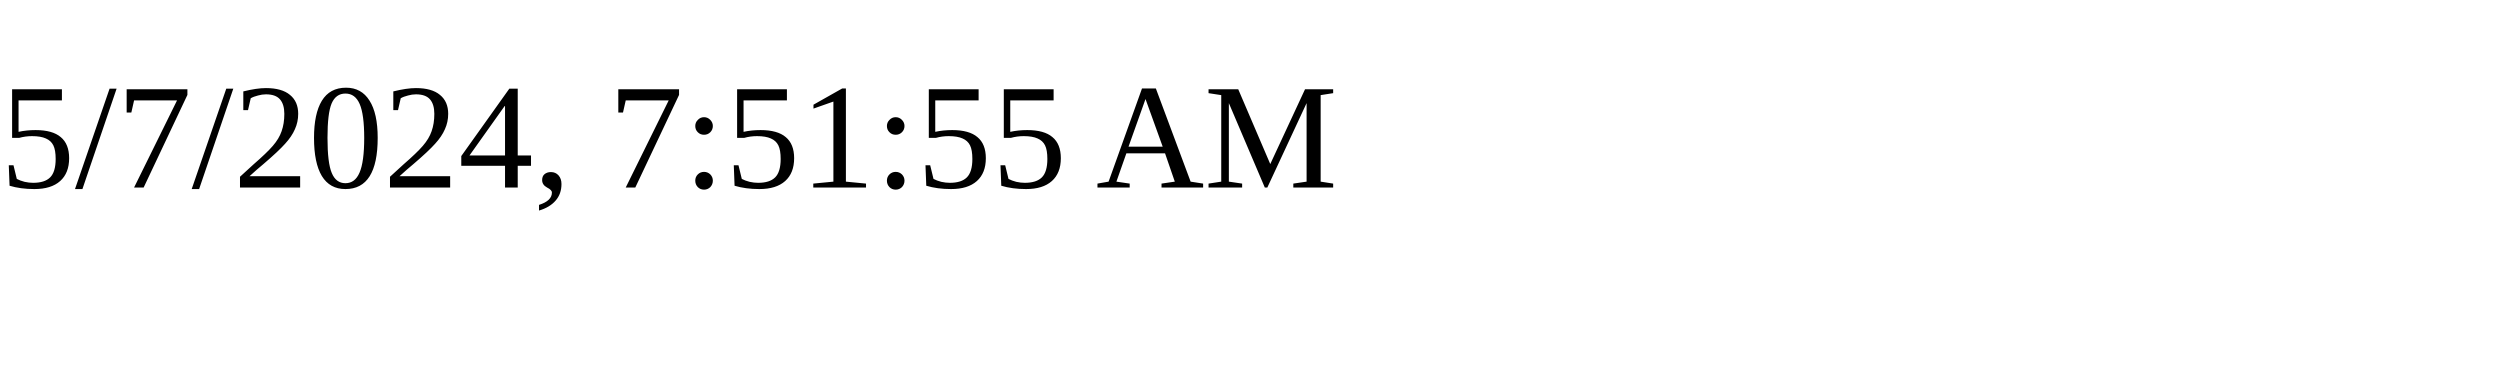
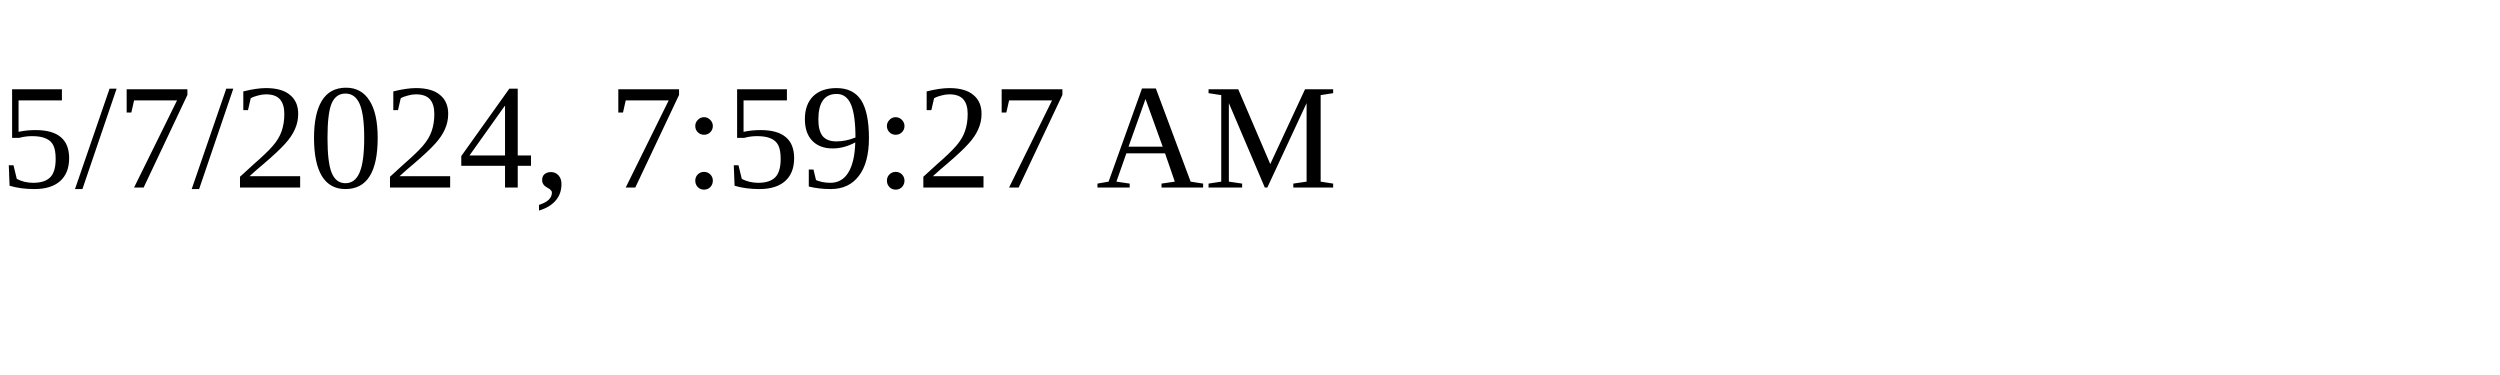
<svg xmlns="http://www.w3.org/2000/svg" height="30" width="200">
-   <text x="0" y="15">5/7/2024, 7:51:55 AM</text>
+   <text x="0" y="15">5/7/2024, 7:59:27 AM</text>
</svg>
